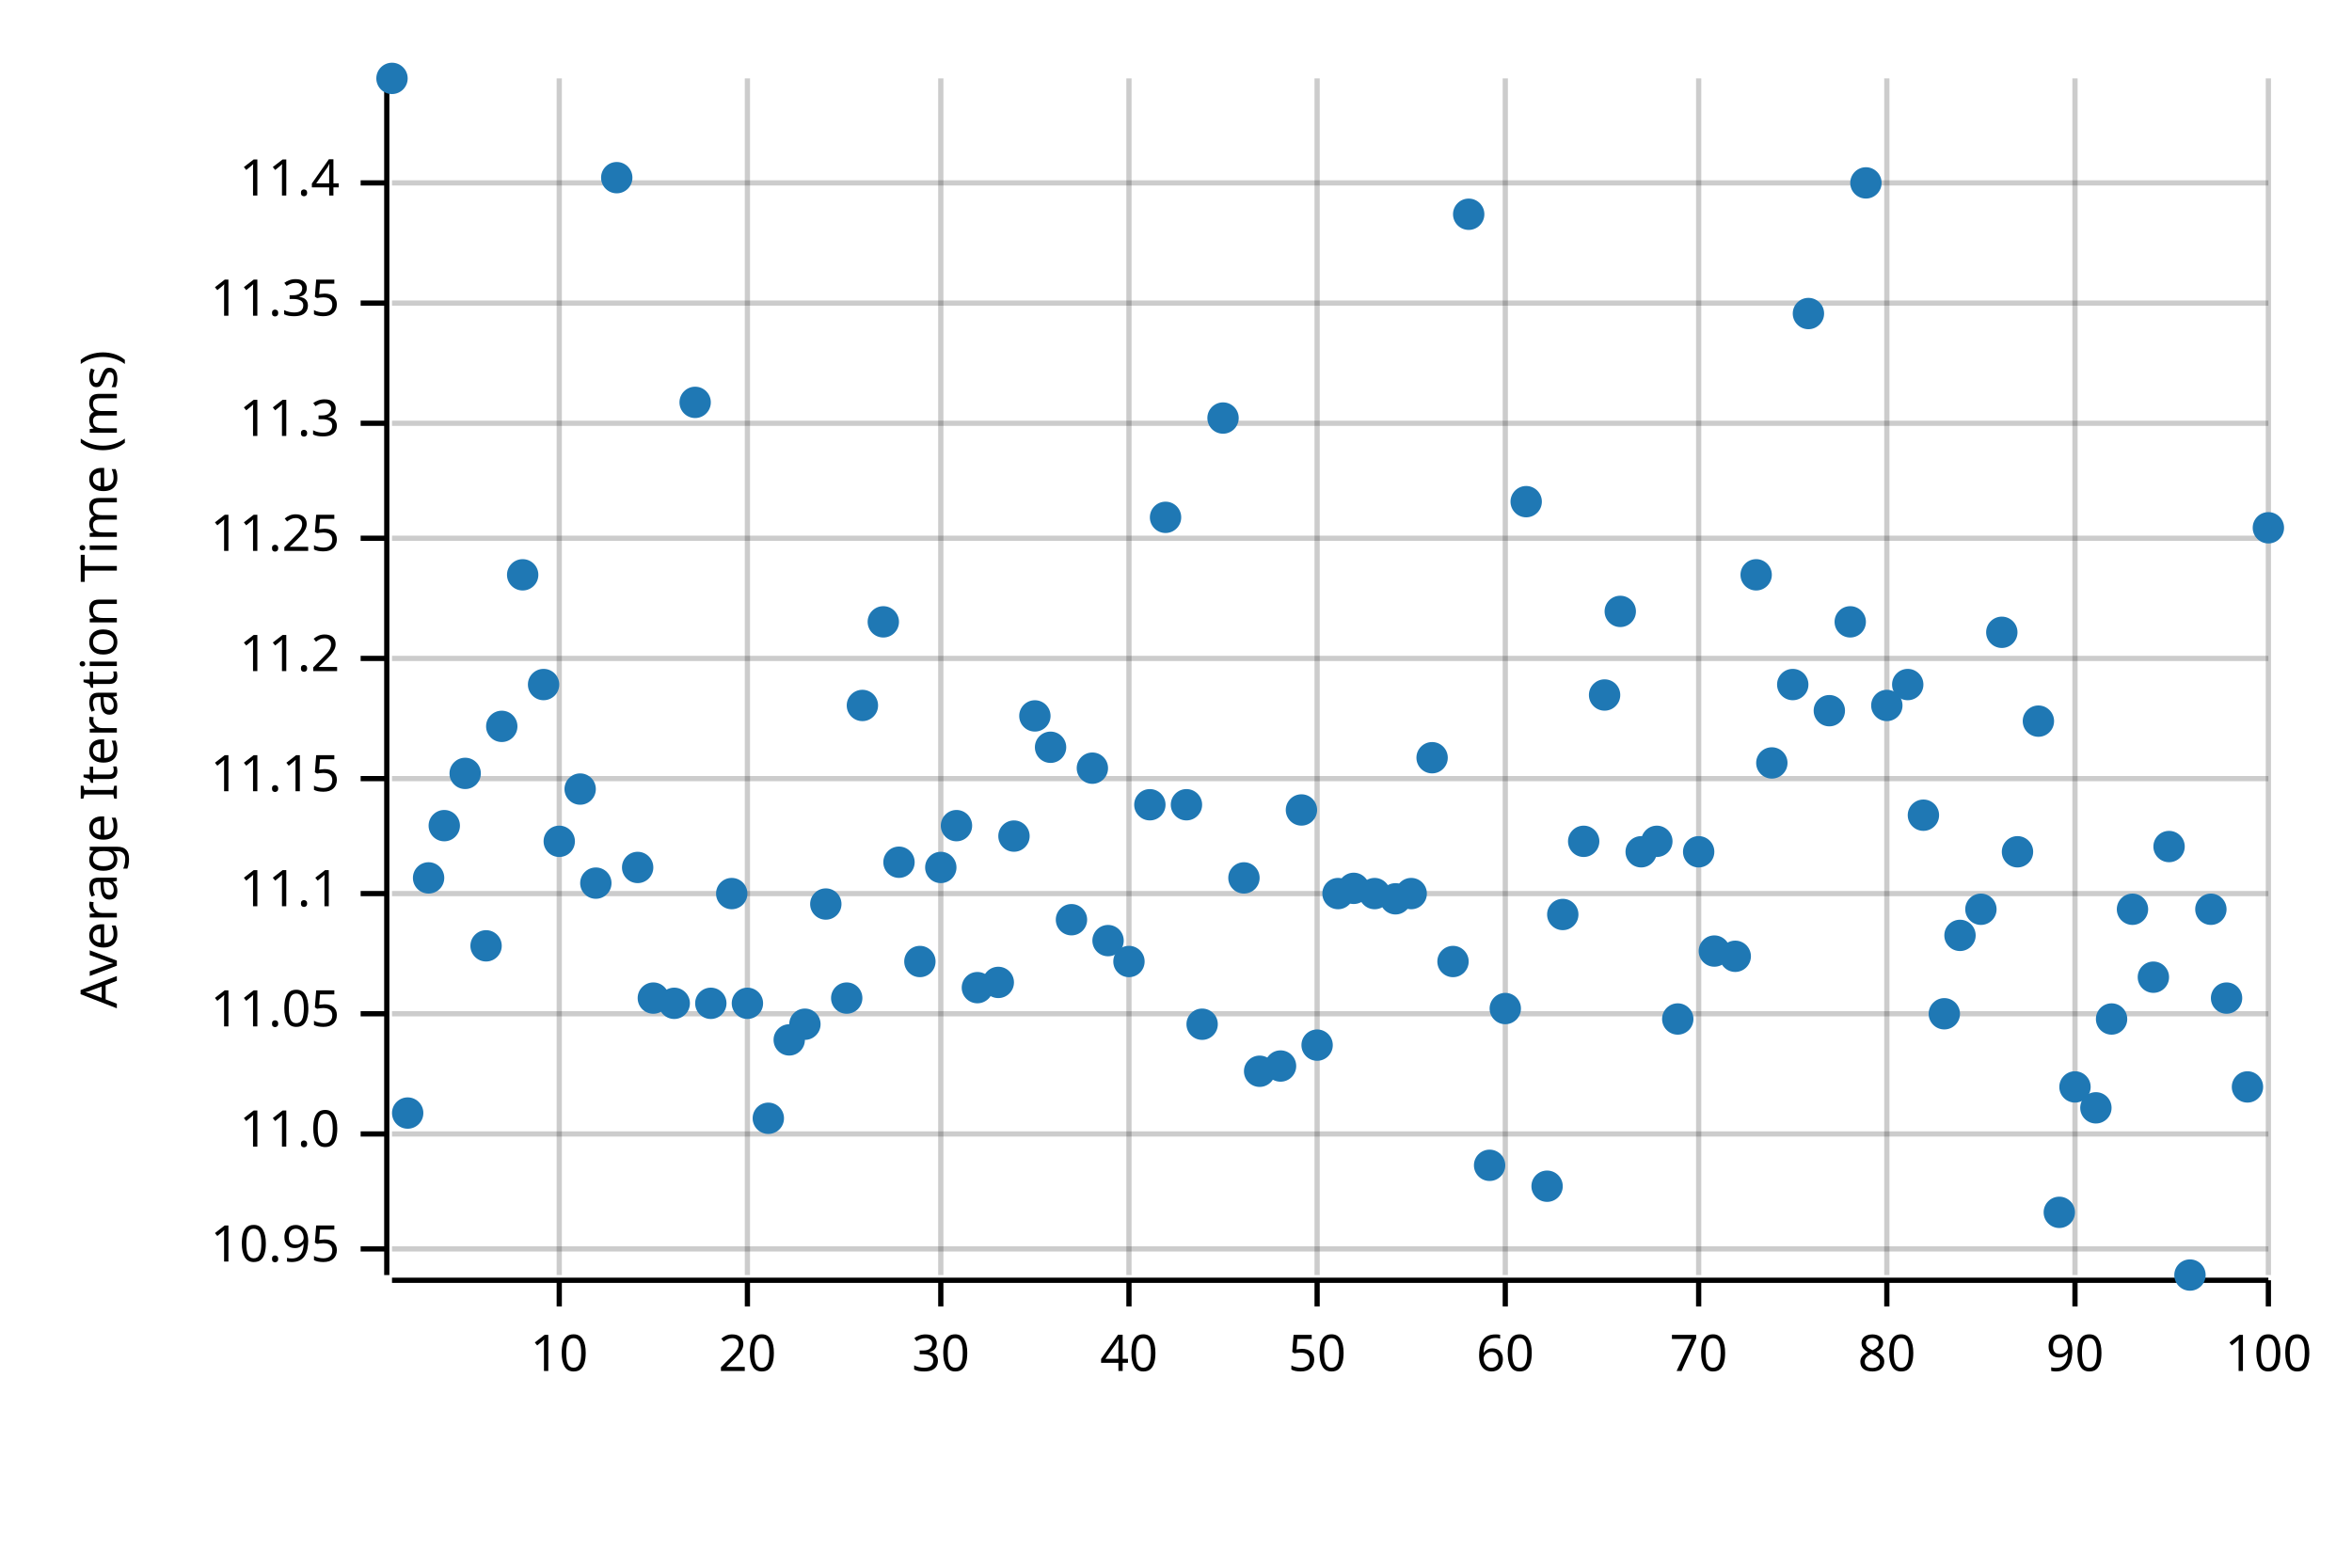
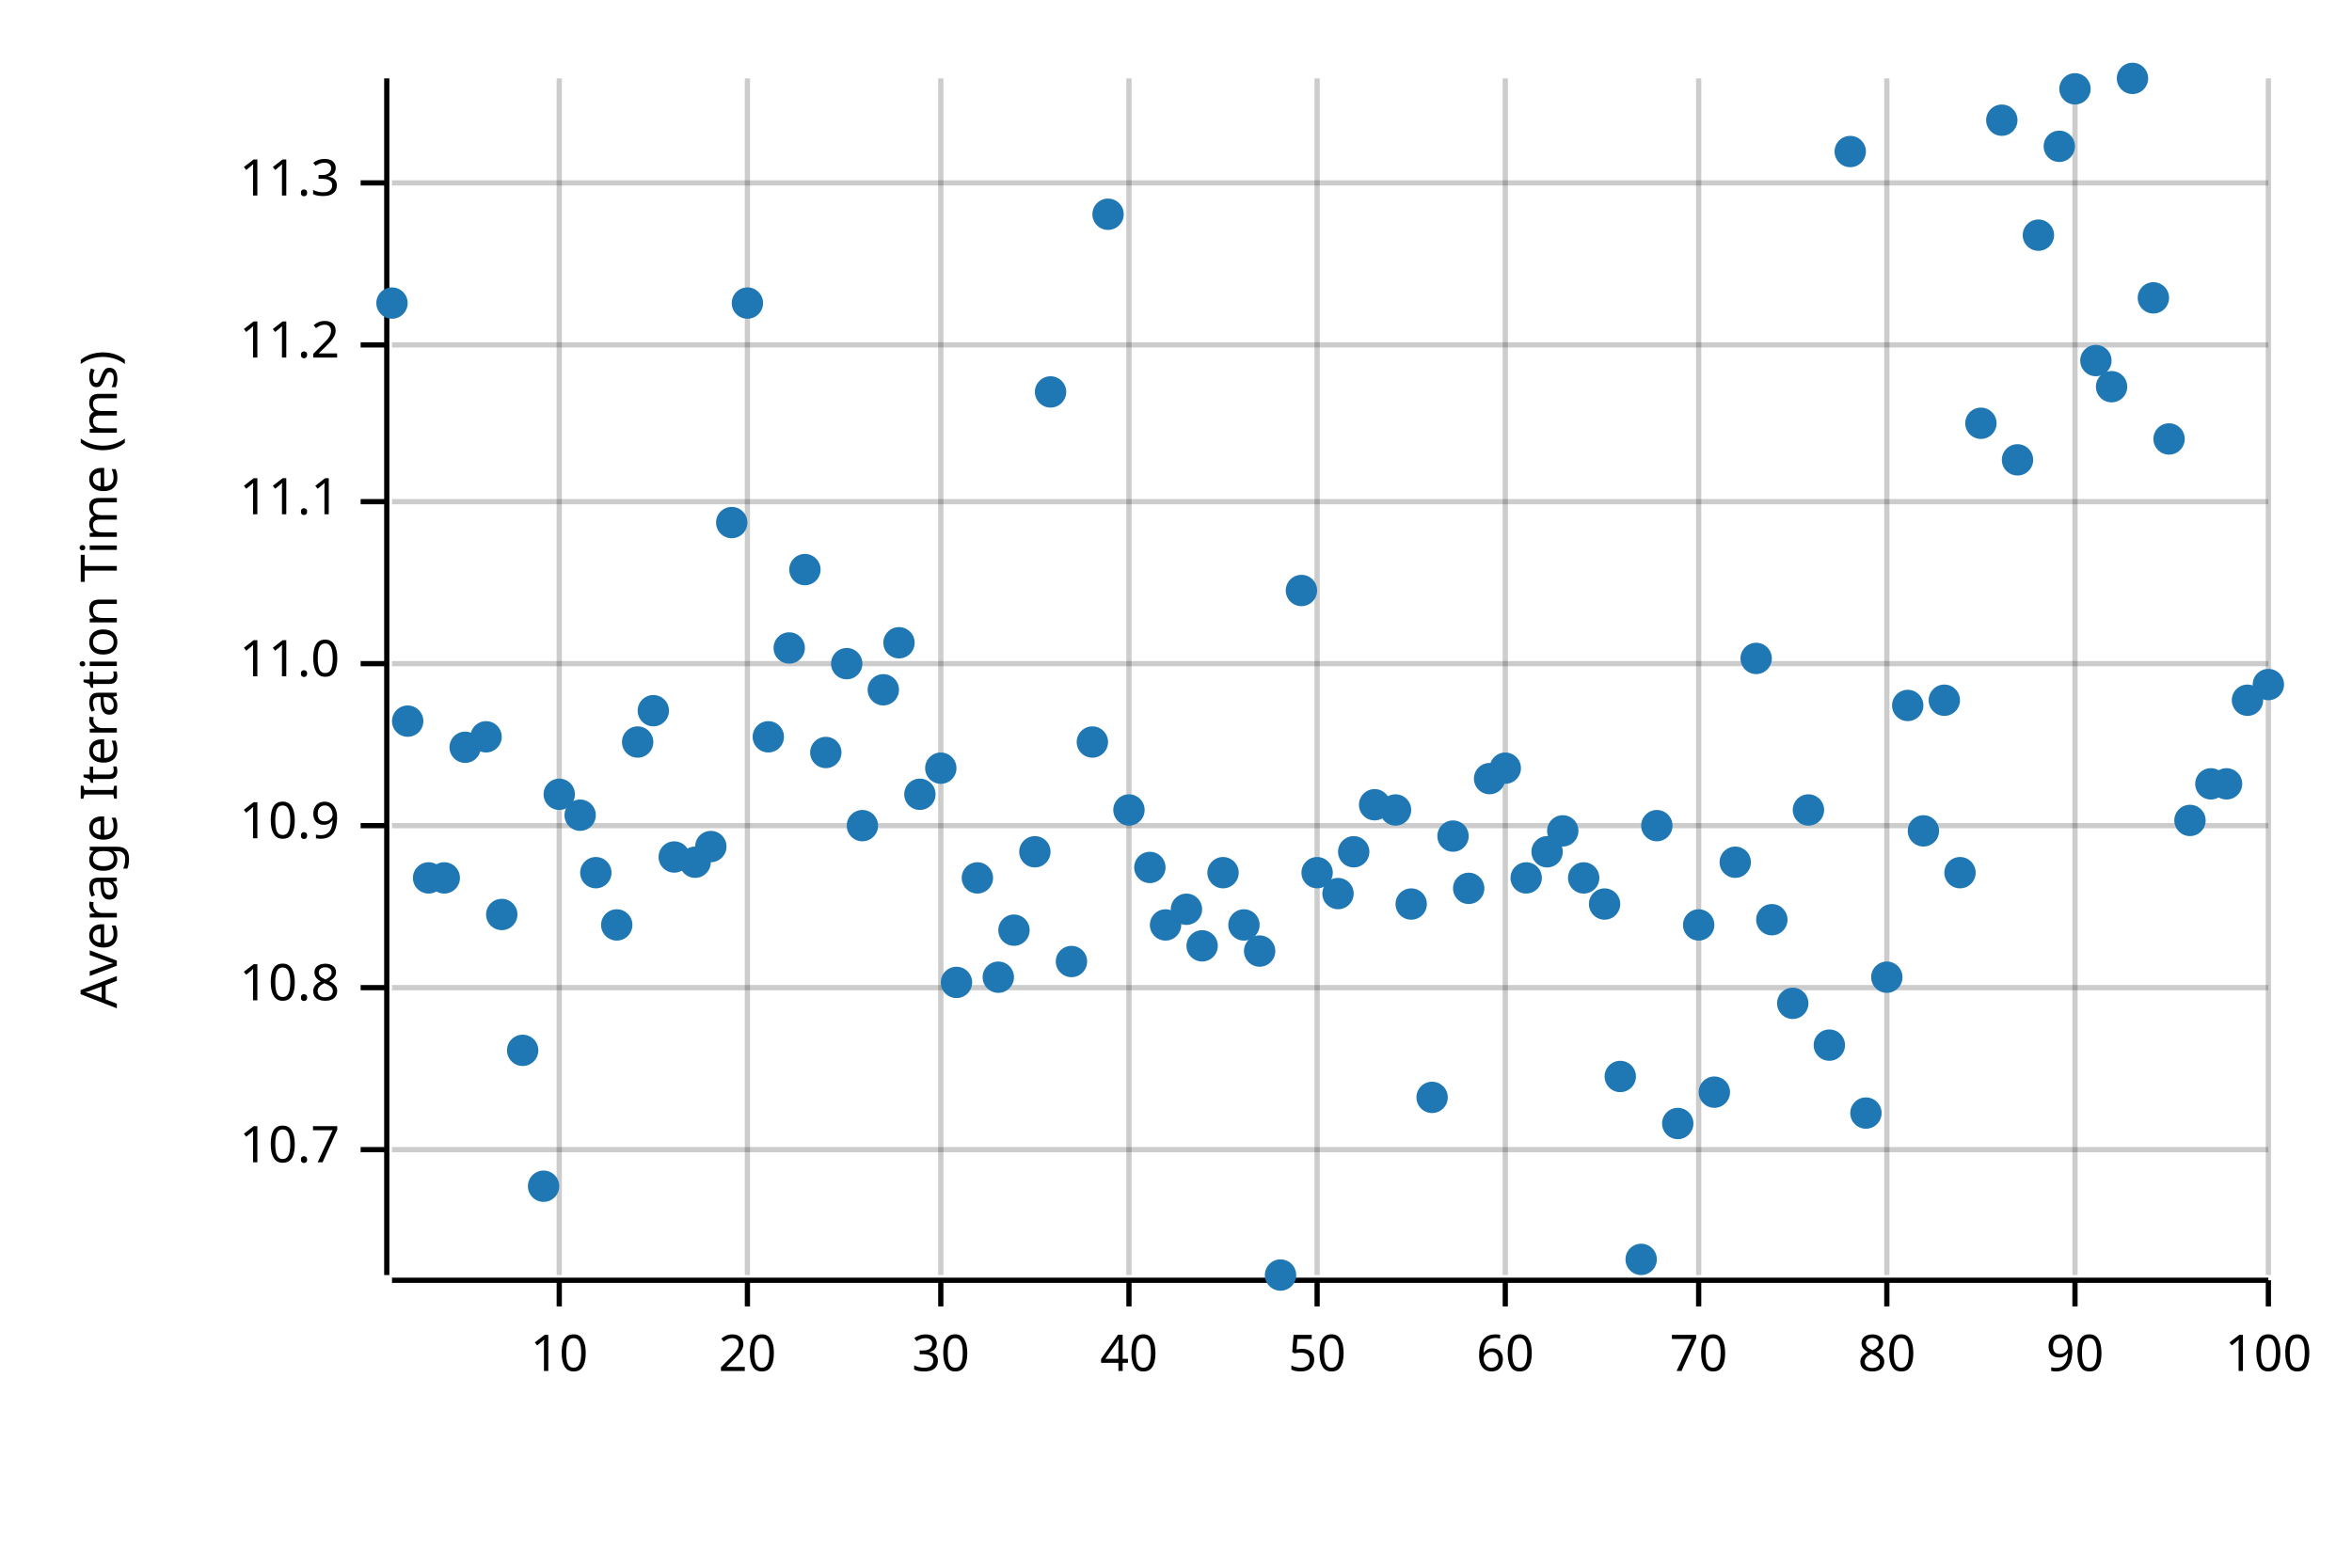
<svg xmlns="http://www.w3.org/2000/svg" width="450" height="300" viewBox="0 0 450 300">
  <text x="15" y="130" dy="0.76em" text-anchor="middle" font-family="sans-serif" font-size="9.677" opacity="1" fill="#000000" transform="rotate(270, 15, 130)">
Average Iteration Time (ms)
</text>
  <line opacity="0.2" stroke="#000000" stroke-width="1" x1="107" y1="244" x2="107" y2="15" />
  <line opacity="0.2" stroke="#000000" stroke-width="1" x1="143" y1="244" x2="143" y2="15" />
  <line opacity="0.2" stroke="#000000" stroke-width="1" x1="180" y1="244" x2="180" y2="15" />
  <line opacity="0.2" stroke="#000000" stroke-width="1" x1="216" y1="244" x2="216" y2="15" />
  <line opacity="0.2" stroke="#000000" stroke-width="1" x1="252" y1="244" x2="252" y2="15" />
  <line opacity="0.2" stroke="#000000" stroke-width="1" x1="288" y1="244" x2="288" y2="15" />
  <line opacity="0.2" stroke="#000000" stroke-width="1" x1="325" y1="244" x2="325" y2="15" />
  <line opacity="0.2" stroke="#000000" stroke-width="1" x1="361" y1="244" x2="361" y2="15" />
  <line opacity="0.2" stroke="#000000" stroke-width="1" x1="397" y1="244" x2="397" y2="15" />
  <line opacity="0.2" stroke="#000000" stroke-width="1" x1="434" y1="244" x2="434" y2="15" />
-   <line opacity="0.2" stroke="#000000" stroke-width="1" x1="75" y1="239" x2="434" y2="239" />
-   <line opacity="0.2" stroke="#000000" stroke-width="1" x1="75" y1="217" x2="434" y2="217" />
-   <line opacity="0.2" stroke="#000000" stroke-width="1" x1="75" y1="194" x2="434" y2="194" />
-   <line opacity="0.2" stroke="#000000" stroke-width="1" x1="75" y1="171" x2="434" y2="171" />
-   <line opacity="0.2" stroke="#000000" stroke-width="1" x1="75" y1="149" x2="434" y2="149" />
-   <line opacity="0.2" stroke="#000000" stroke-width="1" x1="75" y1="126" x2="434" y2="126" />
-   <line opacity="0.2" stroke="#000000" stroke-width="1" x1="75" y1="103" x2="434" y2="103" />
-   <line opacity="0.2" stroke="#000000" stroke-width="1" x1="75" y1="81" x2="434" y2="81" />
-   <line opacity="0.2" stroke="#000000" stroke-width="1" x1="75" y1="58" x2="434" y2="58" />
+   <line opacity="0.2" stroke="#000000" stroke-width="1" x1="75" y1="220" x2="434" y2="220" />
+   <line opacity="0.2" stroke="#000000" stroke-width="1" x1="75" y1="189" x2="434" y2="189" />
+   <line opacity="0.2" stroke="#000000" stroke-width="1" x1="75" y1="158" x2="434" y2="158" />
+   <line opacity="0.2" stroke="#000000" stroke-width="1" x1="75" y1="127" x2="434" y2="127" />
+   <line opacity="0.2" stroke="#000000" stroke-width="1" x1="75" y1="96" x2="434" y2="96" />
+   <line opacity="0.2" stroke="#000000" stroke-width="1" x1="75" y1="66" x2="434" y2="66" />
  <line opacity="0.2" stroke="#000000" stroke-width="1" x1="75" y1="35" x2="434" y2="35" />
  <polyline fill="none" opacity="1" stroke="#000000" stroke-width="1" points="74,15 74,244 " />
-   <text x="65" y="239" dy="0.5ex" text-anchor="end" font-family="sans-serif" font-size="9.677" opacity="1" fill="#000000">
- 10.95
+   <text x="65" y="220" dy="0.5ex" text-anchor="end" font-family="sans-serif" font-size="9.677" opacity="1" fill="#000000">
+ 10.7
</text>
-   <polyline fill="none" opacity="1" stroke="#000000" stroke-width="1" points="69,239 74,239 " />
-   <text x="65" y="217" dy="0.5ex" text-anchor="end" font-family="sans-serif" font-size="9.677" opacity="1" fill="#000000">
+   <polyline fill="none" opacity="1" stroke="#000000" stroke-width="1" points="69,220 74,220 " />
+   <text x="65" y="189" dy="0.5ex" text-anchor="end" font-family="sans-serif" font-size="9.677" opacity="1" fill="#000000">
+ 10.8
+ </text>
+   <polyline fill="none" opacity="1" stroke="#000000" stroke-width="1" points="69,189 74,189 " />
+   <text x="65" y="158" dy="0.5ex" text-anchor="end" font-family="sans-serif" font-size="9.677" opacity="1" fill="#000000">
+ 10.9
+ </text>
+   <polyline fill="none" opacity="1" stroke="#000000" stroke-width="1" points="69,158 74,158 " />
+   <text x="65" y="127" dy="0.5ex" text-anchor="end" font-family="sans-serif" font-size="9.677" opacity="1" fill="#000000">
11.0
</text>
-   <polyline fill="none" opacity="1" stroke="#000000" stroke-width="1" points="69,217 74,217 " />
-   <text x="65" y="194" dy="0.5ex" text-anchor="end" font-family="sans-serif" font-size="9.677" opacity="1" fill="#000000">
- 11.05
- </text>
-   <polyline fill="none" opacity="1" stroke="#000000" stroke-width="1" points="69,194 74,194 " />
-   <text x="65" y="171" dy="0.5ex" text-anchor="end" font-family="sans-serif" font-size="9.677" opacity="1" fill="#000000">
+   <polyline fill="none" opacity="1" stroke="#000000" stroke-width="1" points="69,127 74,127 " />
+   <text x="65" y="96" dy="0.5ex" text-anchor="end" font-family="sans-serif" font-size="9.677" opacity="1" fill="#000000">
11.1
</text>
-   <polyline fill="none" opacity="1" stroke="#000000" stroke-width="1" points="69,171 74,171 " />
-   <text x="65" y="149" dy="0.5ex" text-anchor="end" font-family="sans-serif" font-size="9.677" opacity="1" fill="#000000">
- 11.15
- </text>
-   <polyline fill="none" opacity="1" stroke="#000000" stroke-width="1" points="69,149 74,149 " />
-   <text x="65" y="126" dy="0.5ex" text-anchor="end" font-family="sans-serif" font-size="9.677" opacity="1" fill="#000000">
+   <polyline fill="none" opacity="1" stroke="#000000" stroke-width="1" points="69,96 74,96 " />
+   <text x="65" y="66" dy="0.5ex" text-anchor="end" font-family="sans-serif" font-size="9.677" opacity="1" fill="#000000">
11.2
</text>
-   <polyline fill="none" opacity="1" stroke="#000000" stroke-width="1" points="69,126 74,126 " />
-   <text x="65" y="103" dy="0.5ex" text-anchor="end" font-family="sans-serif" font-size="9.677" opacity="1" fill="#000000">
- 11.25
- </text>
-   <polyline fill="none" opacity="1" stroke="#000000" stroke-width="1" points="69,103 74,103 " />
-   <text x="65" y="81" dy="0.5ex" text-anchor="end" font-family="sans-serif" font-size="9.677" opacity="1" fill="#000000">
+   <polyline fill="none" opacity="1" stroke="#000000" stroke-width="1" points="69,66 74,66 " />
+   <text x="65" y="35" dy="0.5ex" text-anchor="end" font-family="sans-serif" font-size="9.677" opacity="1" fill="#000000">
11.3
- </text>
-   <polyline fill="none" opacity="1" stroke="#000000" stroke-width="1" points="69,81 74,81 " />
-   <text x="65" y="58" dy="0.5ex" text-anchor="end" font-family="sans-serif" font-size="9.677" opacity="1" fill="#000000">
- 11.35
- </text>
-   <polyline fill="none" opacity="1" stroke="#000000" stroke-width="1" points="69,58 74,58 " />
-   <text x="65" y="35" dy="0.5ex" text-anchor="end" font-family="sans-serif" font-size="9.677" opacity="1" fill="#000000">
- 11.4
</text>
  <polyline fill="none" opacity="1" stroke="#000000" stroke-width="1" points="69,35 74,35 " />
  <polyline fill="none" opacity="1" stroke="#000000" stroke-width="1" points="75,245 434,245 " />
  <text x="107" y="255" dy="0.76em" text-anchor="middle" font-family="sans-serif" font-size="9.677" opacity="1" fill="#000000">
10
</text>
  <polyline fill="none" opacity="1" stroke="#000000" stroke-width="1" points="107,245 107,250 " />
  <text x="143" y="255" dy="0.76em" text-anchor="middle" font-family="sans-serif" font-size="9.677" opacity="1" fill="#000000">
20
</text>
  <polyline fill="none" opacity="1" stroke="#000000" stroke-width="1" points="143,245 143,250 " />
  <text x="180" y="255" dy="0.76em" text-anchor="middle" font-family="sans-serif" font-size="9.677" opacity="1" fill="#000000">
30
</text>
  <polyline fill="none" opacity="1" stroke="#000000" stroke-width="1" points="180,245 180,250 " />
  <text x="216" y="255" dy="0.76em" text-anchor="middle" font-family="sans-serif" font-size="9.677" opacity="1" fill="#000000">
40
</text>
  <polyline fill="none" opacity="1" stroke="#000000" stroke-width="1" points="216,245 216,250 " />
  <text x="252" y="255" dy="0.76em" text-anchor="middle" font-family="sans-serif" font-size="9.677" opacity="1" fill="#000000">
50
</text>
  <polyline fill="none" opacity="1" stroke="#000000" stroke-width="1" points="252,245 252,250 " />
  <text x="288" y="255" dy="0.76em" text-anchor="middle" font-family="sans-serif" font-size="9.677" opacity="1" fill="#000000">
60
</text>
  <polyline fill="none" opacity="1" stroke="#000000" stroke-width="1" points="288,245 288,250 " />
  <text x="325" y="255" dy="0.76em" text-anchor="middle" font-family="sans-serif" font-size="9.677" opacity="1" fill="#000000">
70
</text>
  <polyline fill="none" opacity="1" stroke="#000000" stroke-width="1" points="325,245 325,250 " />
  <text x="361" y="255" dy="0.76em" text-anchor="middle" font-family="sans-serif" font-size="9.677" opacity="1" fill="#000000">
80
</text>
  <polyline fill="none" opacity="1" stroke="#000000" stroke-width="1" points="361,245 361,250 " />
  <text x="397" y="255" dy="0.76em" text-anchor="middle" font-family="sans-serif" font-size="9.677" opacity="1" fill="#000000">
90
</text>
  <polyline fill="none" opacity="1" stroke="#000000" stroke-width="1" points="397,245 397,250 " />
  <text x="434" y="255" dy="0.76em" text-anchor="middle" font-family="sans-serif" font-size="9.677" opacity="1" fill="#000000">
100
</text>
  <polyline fill="none" opacity="1" stroke="#000000" stroke-width="1" points="434,245 434,250 " />
-   <circle cx="75" cy="15" r="3" opacity="1" fill="#1F78B4" stroke="none" stroke-width="1" />
-   <circle cx="78" cy="213" r="3" opacity="1" fill="#1F78B4" stroke="none" stroke-width="1" />
+   <circle cx="75" cy="58" r="3" opacity="1" fill="#1F78B4" stroke="none" stroke-width="1" />
+   <circle cx="78" cy="138" r="3" opacity="1" fill="#1F78B4" stroke="none" stroke-width="1" />
  <circle cx="82" cy="168" r="3" opacity="1" fill="#1F78B4" stroke="none" stroke-width="1" />
-   <circle cx="85" cy="158" r="3" opacity="1" fill="#1F78B4" stroke="none" stroke-width="1" />
-   <circle cx="89" cy="148" r="3" opacity="1" fill="#1F78B4" stroke="none" stroke-width="1" />
-   <circle cx="93" cy="181" r="3" opacity="1" fill="#1F78B4" stroke="none" stroke-width="1" />
-   <circle cx="96" cy="139" r="3" opacity="1" fill="#1F78B4" stroke="none" stroke-width="1" />
-   <circle cx="100" cy="110" r="3" opacity="1" fill="#1F78B4" stroke="none" stroke-width="1" />
-   <circle cx="104" cy="131" r="3" opacity="1" fill="#1F78B4" stroke="none" stroke-width="1" />
-   <circle cx="107" cy="161" r="3" opacity="1" fill="#1F78B4" stroke="none" stroke-width="1" />
-   <circle cx="111" cy="151" r="3" opacity="1" fill="#1F78B4" stroke="none" stroke-width="1" />
-   <circle cx="114" cy="169" r="3" opacity="1" fill="#1F78B4" stroke="none" stroke-width="1" />
-   <circle cx="118" cy="34" r="3" opacity="1" fill="#1F78B4" stroke="none" stroke-width="1" />
-   <circle cx="122" cy="166" r="3" opacity="1" fill="#1F78B4" stroke="none" stroke-width="1" />
-   <circle cx="125" cy="191" r="3" opacity="1" fill="#1F78B4" stroke="none" stroke-width="1" />
-   <circle cx="129" cy="192" r="3" opacity="1" fill="#1F78B4" stroke="none" stroke-width="1" />
-   <circle cx="133" cy="77" r="3" opacity="1" fill="#1F78B4" stroke="none" stroke-width="1" />
-   <circle cx="136" cy="192" r="3" opacity="1" fill="#1F78B4" stroke="none" stroke-width="1" />
-   <circle cx="140" cy="171" r="3" opacity="1" fill="#1F78B4" stroke="none" stroke-width="1" />
-   <circle cx="143" cy="192" r="3" opacity="1" fill="#1F78B4" stroke="none" stroke-width="1" />
-   <circle cx="147" cy="214" r="3" opacity="1" fill="#1F78B4" stroke="none" stroke-width="1" />
-   <circle cx="151" cy="199" r="3" opacity="1" fill="#1F78B4" stroke="none" stroke-width="1" />
-   <circle cx="154" cy="196" r="3" opacity="1" fill="#1F78B4" stroke="none" stroke-width="1" />
-   <circle cx="158" cy="173" r="3" opacity="1" fill="#1F78B4" stroke="none" stroke-width="1" />
-   <circle cx="162" cy="191" r="3" opacity="1" fill="#1F78B4" stroke="none" stroke-width="1" />
-   <circle cx="165" cy="135" r="3" opacity="1" fill="#1F78B4" stroke="none" stroke-width="1" />
-   <circle cx="169" cy="119" r="3" opacity="1" fill="#1F78B4" stroke="none" stroke-width="1" />
-   <circle cx="172" cy="165" r="3" opacity="1" fill="#1F78B4" stroke="none" stroke-width="1" />
-   <circle cx="176" cy="184" r="3" opacity="1" fill="#1F78B4" stroke="none" stroke-width="1" />
-   <circle cx="180" cy="166" r="3" opacity="1" fill="#1F78B4" stroke="none" stroke-width="1" />
-   <circle cx="183" cy="158" r="3" opacity="1" fill="#1F78B4" stroke="none" stroke-width="1" />
-   <circle cx="187" cy="189" r="3" opacity="1" fill="#1F78B4" stroke="none" stroke-width="1" />
-   <circle cx="191" cy="188" r="3" opacity="1" fill="#1F78B4" stroke="none" stroke-width="1" />
-   <circle cx="194" cy="160" r="3" opacity="1" fill="#1F78B4" stroke="none" stroke-width="1" />
-   <circle cx="198" cy="137" r="3" opacity="1" fill="#1F78B4" stroke="none" stroke-width="1" />
-   <circle cx="201" cy="143" r="3" opacity="1" fill="#1F78B4" stroke="none" stroke-width="1" />
-   <circle cx="205" cy="176" r="3" opacity="1" fill="#1F78B4" stroke="none" stroke-width="1" />
-   <circle cx="209" cy="147" r="3" opacity="1" fill="#1F78B4" stroke="none" stroke-width="1" />
-   <circle cx="212" cy="180" r="3" opacity="1" fill="#1F78B4" stroke="none" stroke-width="1" />
-   <circle cx="216" cy="184" r="3" opacity="1" fill="#1F78B4" stroke="none" stroke-width="1" />
-   <circle cx="220" cy="154" r="3" opacity="1" fill="#1F78B4" stroke="none" stroke-width="1" />
-   <circle cx="223" cy="99" r="3" opacity="1" fill="#1F78B4" stroke="none" stroke-width="1" />
-   <circle cx="227" cy="154" r="3" opacity="1" fill="#1F78B4" stroke="none" stroke-width="1" />
-   <circle cx="230" cy="196" r="3" opacity="1" fill="#1F78B4" stroke="none" stroke-width="1" />
-   <circle cx="234" cy="80" r="3" opacity="1" fill="#1F78B4" stroke="none" stroke-width="1" />
-   <circle cx="238" cy="168" r="3" opacity="1" fill="#1F78B4" stroke="none" stroke-width="1" />
-   <circle cx="241" cy="205" r="3" opacity="1" fill="#1F78B4" stroke="none" stroke-width="1" />
-   <circle cx="245" cy="204" r="3" opacity="1" fill="#1F78B4" stroke="none" stroke-width="1" />
-   <circle cx="249" cy="155" r="3" opacity="1" fill="#1F78B4" stroke="none" stroke-width="1" />
-   <circle cx="252" cy="200" r="3" opacity="1" fill="#1F78B4" stroke="none" stroke-width="1" />
+   <circle cx="85" cy="168" r="3" opacity="1" fill="#1F78B4" stroke="none" stroke-width="1" />
+   <circle cx="89" cy="143" r="3" opacity="1" fill="#1F78B4" stroke="none" stroke-width="1" />
+   <circle cx="93" cy="141" r="3" opacity="1" fill="#1F78B4" stroke="none" stroke-width="1" />
+   <circle cx="96" cy="175" r="3" opacity="1" fill="#1F78B4" stroke="none" stroke-width="1" />
+   <circle cx="100" cy="201" r="3" opacity="1" fill="#1F78B4" stroke="none" stroke-width="1" />
+   <circle cx="104" cy="227" r="3" opacity="1" fill="#1F78B4" stroke="none" stroke-width="1" />
+   <circle cx="107" cy="152" r="3" opacity="1" fill="#1F78B4" stroke="none" stroke-width="1" />
+   <circle cx="111" cy="156" r="3" opacity="1" fill="#1F78B4" stroke="none" stroke-width="1" />
+   <circle cx="114" cy="167" r="3" opacity="1" fill="#1F78B4" stroke="none" stroke-width="1" />
+   <circle cx="118" cy="177" r="3" opacity="1" fill="#1F78B4" stroke="none" stroke-width="1" />
+   <circle cx="122" cy="142" r="3" opacity="1" fill="#1F78B4" stroke="none" stroke-width="1" />
+   <circle cx="125" cy="136" r="3" opacity="1" fill="#1F78B4" stroke="none" stroke-width="1" />
+   <circle cx="129" cy="164" r="3" opacity="1" fill="#1F78B4" stroke="none" stroke-width="1" />
+   <circle cx="133" cy="165" r="3" opacity="1" fill="#1F78B4" stroke="none" stroke-width="1" />
+   <circle cx="136" cy="162" r="3" opacity="1" fill="#1F78B4" stroke="none" stroke-width="1" />
+   <circle cx="140" cy="100" r="3" opacity="1" fill="#1F78B4" stroke="none" stroke-width="1" />
+   <circle cx="143" cy="58" r="3" opacity="1" fill="#1F78B4" stroke="none" stroke-width="1" />
+   <circle cx="147" cy="141" r="3" opacity="1" fill="#1F78B4" stroke="none" stroke-width="1" />
+   <circle cx="151" cy="124" r="3" opacity="1" fill="#1F78B4" stroke="none" stroke-width="1" />
+   <circle cx="154" cy="109" r="3" opacity="1" fill="#1F78B4" stroke="none" stroke-width="1" />
+   <circle cx="158" cy="144" r="3" opacity="1" fill="#1F78B4" stroke="none" stroke-width="1" />
+   <circle cx="162" cy="127" r="3" opacity="1" fill="#1F78B4" stroke="none" stroke-width="1" />
+   <circle cx="165" cy="158" r="3" opacity="1" fill="#1F78B4" stroke="none" stroke-width="1" />
+   <circle cx="169" cy="132" r="3" opacity="1" fill="#1F78B4" stroke="none" stroke-width="1" />
+   <circle cx="172" cy="123" r="3" opacity="1" fill="#1F78B4" stroke="none" stroke-width="1" />
+   <circle cx="176" cy="152" r="3" opacity="1" fill="#1F78B4" stroke="none" stroke-width="1" />
+   <circle cx="180" cy="147" r="3" opacity="1" fill="#1F78B4" stroke="none" stroke-width="1" />
+   <circle cx="183" cy="188" r="3" opacity="1" fill="#1F78B4" stroke="none" stroke-width="1" />
+   <circle cx="187" cy="168" r="3" opacity="1" fill="#1F78B4" stroke="none" stroke-width="1" />
+   <circle cx="191" cy="187" r="3" opacity="1" fill="#1F78B4" stroke="none" stroke-width="1" />
+   <circle cx="194" cy="178" r="3" opacity="1" fill="#1F78B4" stroke="none" stroke-width="1" />
+   <circle cx="198" cy="163" r="3" opacity="1" fill="#1F78B4" stroke="none" stroke-width="1" />
+   <circle cx="201" cy="75" r="3" opacity="1" fill="#1F78B4" stroke="none" stroke-width="1" />
+   <circle cx="205" cy="184" r="3" opacity="1" fill="#1F78B4" stroke="none" stroke-width="1" />
+   <circle cx="209" cy="142" r="3" opacity="1" fill="#1F78B4" stroke="none" stroke-width="1" />
+   <circle cx="212" cy="41" r="3" opacity="1" fill="#1F78B4" stroke="none" stroke-width="1" />
+   <circle cx="216" cy="155" r="3" opacity="1" fill="#1F78B4" stroke="none" stroke-width="1" />
+   <circle cx="220" cy="166" r="3" opacity="1" fill="#1F78B4" stroke="none" stroke-width="1" />
+   <circle cx="223" cy="177" r="3" opacity="1" fill="#1F78B4" stroke="none" stroke-width="1" />
+   <circle cx="227" cy="174" r="3" opacity="1" fill="#1F78B4" stroke="none" stroke-width="1" />
+   <circle cx="230" cy="181" r="3" opacity="1" fill="#1F78B4" stroke="none" stroke-width="1" />
+   <circle cx="234" cy="167" r="3" opacity="1" fill="#1F78B4" stroke="none" stroke-width="1" />
+   <circle cx="238" cy="177" r="3" opacity="1" fill="#1F78B4" stroke="none" stroke-width="1" />
+   <circle cx="241" cy="182" r="3" opacity="1" fill="#1F78B4" stroke="none" stroke-width="1" />
+   <circle cx="245" cy="244" r="3" opacity="1" fill="#1F78B4" stroke="none" stroke-width="1" />
+   <circle cx="249" cy="113" r="3" opacity="1" fill="#1F78B4" stroke="none" stroke-width="1" />
+   <circle cx="252" cy="167" r="3" opacity="1" fill="#1F78B4" stroke="none" stroke-width="1" />
  <circle cx="256" cy="171" r="3" opacity="1" fill="#1F78B4" stroke="none" stroke-width="1" />
-   <circle cx="259" cy="170" r="3" opacity="1" fill="#1F78B4" stroke="none" stroke-width="1" />
-   <circle cx="263" cy="171" r="3" opacity="1" fill="#1F78B4" stroke="none" stroke-width="1" />
-   <circle cx="267" cy="172" r="3" opacity="1" fill="#1F78B4" stroke="none" stroke-width="1" />
-   <circle cx="270" cy="171" r="3" opacity="1" fill="#1F78B4" stroke="none" stroke-width="1" />
-   <circle cx="274" cy="145" r="3" opacity="1" fill="#1F78B4" stroke="none" stroke-width="1" />
-   <circle cx="278" cy="184" r="3" opacity="1" fill="#1F78B4" stroke="none" stroke-width="1" />
-   <circle cx="281" cy="41" r="3" opacity="1" fill="#1F78B4" stroke="none" stroke-width="1" />
-   <circle cx="285" cy="223" r="3" opacity="1" fill="#1F78B4" stroke="none" stroke-width="1" />
-   <circle cx="288" cy="193" r="3" opacity="1" fill="#1F78B4" stroke="none" stroke-width="1" />
-   <circle cx="292" cy="96" r="3" opacity="1" fill="#1F78B4" stroke="none" stroke-width="1" />
-   <circle cx="296" cy="227" r="3" opacity="1" fill="#1F78B4" stroke="none" stroke-width="1" />
-   <circle cx="299" cy="175" r="3" opacity="1" fill="#1F78B4" stroke="none" stroke-width="1" />
-   <circle cx="303" cy="161" r="3" opacity="1" fill="#1F78B4" stroke="none" stroke-width="1" />
-   <circle cx="307" cy="133" r="3" opacity="1" fill="#1F78B4" stroke="none" stroke-width="1" />
-   <circle cx="310" cy="117" r="3" opacity="1" fill="#1F78B4" stroke="none" stroke-width="1" />
-   <circle cx="314" cy="163" r="3" opacity="1" fill="#1F78B4" stroke="none" stroke-width="1" />
-   <circle cx="317" cy="161" r="3" opacity="1" fill="#1F78B4" stroke="none" stroke-width="1" />
-   <circle cx="321" cy="195" r="3" opacity="1" fill="#1F78B4" stroke="none" stroke-width="1" />
-   <circle cx="325" cy="163" r="3" opacity="1" fill="#1F78B4" stroke="none" stroke-width="1" />
-   <circle cx="328" cy="182" r="3" opacity="1" fill="#1F78B4" stroke="none" stroke-width="1" />
-   <circle cx="332" cy="183" r="3" opacity="1" fill="#1F78B4" stroke="none" stroke-width="1" />
-   <circle cx="336" cy="110" r="3" opacity="1" fill="#1F78B4" stroke="none" stroke-width="1" />
-   <circle cx="339" cy="146" r="3" opacity="1" fill="#1F78B4" stroke="none" stroke-width="1" />
-   <circle cx="343" cy="131" r="3" opacity="1" fill="#1F78B4" stroke="none" stroke-width="1" />
-   <circle cx="346" cy="60" r="3" opacity="1" fill="#1F78B4" stroke="none" stroke-width="1" />
-   <circle cx="350" cy="136" r="3" opacity="1" fill="#1F78B4" stroke="none" stroke-width="1" />
-   <circle cx="354" cy="119" r="3" opacity="1" fill="#1F78B4" stroke="none" stroke-width="1" />
-   <circle cx="357" cy="35" r="3" opacity="1" fill="#1F78B4" stroke="none" stroke-width="1" />
-   <circle cx="361" cy="135" r="3" opacity="1" fill="#1F78B4" stroke="none" stroke-width="1" />
-   <circle cx="365" cy="131" r="3" opacity="1" fill="#1F78B4" stroke="none" stroke-width="1" />
-   <circle cx="368" cy="156" r="3" opacity="1" fill="#1F78B4" stroke="none" stroke-width="1" />
-   <circle cx="372" cy="194" r="3" opacity="1" fill="#1F78B4" stroke="none" stroke-width="1" />
-   <circle cx="375" cy="179" r="3" opacity="1" fill="#1F78B4" stroke="none" stroke-width="1" />
-   <circle cx="379" cy="174" r="3" opacity="1" fill="#1F78B4" stroke="none" stroke-width="1" />
-   <circle cx="383" cy="121" r="3" opacity="1" fill="#1F78B4" stroke="none" stroke-width="1" />
-   <circle cx="386" cy="163" r="3" opacity="1" fill="#1F78B4" stroke="none" stroke-width="1" />
-   <circle cx="390" cy="138" r="3" opacity="1" fill="#1F78B4" stroke="none" stroke-width="1" />
-   <circle cx="394" cy="232" r="3" opacity="1" fill="#1F78B4" stroke="none" stroke-width="1" />
-   <circle cx="397" cy="208" r="3" opacity="1" fill="#1F78B4" stroke="none" stroke-width="1" />
-   <circle cx="401" cy="212" r="3" opacity="1" fill="#1F78B4" stroke="none" stroke-width="1" />
-   <circle cx="404" cy="195" r="3" opacity="1" fill="#1F78B4" stroke="none" stroke-width="1" />
-   <circle cx="408" cy="174" r="3" opacity="1" fill="#1F78B4" stroke="none" stroke-width="1" />
-   <circle cx="412" cy="187" r="3" opacity="1" fill="#1F78B4" stroke="none" stroke-width="1" />
-   <circle cx="415" cy="162" r="3" opacity="1" fill="#1F78B4" stroke="none" stroke-width="1" />
-   <circle cx="419" cy="244" r="3" opacity="1" fill="#1F78B4" stroke="none" stroke-width="1" />
-   <circle cx="423" cy="174" r="3" opacity="1" fill="#1F78B4" stroke="none" stroke-width="1" />
-   <circle cx="426" cy="191" r="3" opacity="1" fill="#1F78B4" stroke="none" stroke-width="1" />
-   <circle cx="430" cy="208" r="3" opacity="1" fill="#1F78B4" stroke="none" stroke-width="1" />
-   <circle cx="434" cy="101" r="3" opacity="1" fill="#1F78B4" stroke="none" stroke-width="1" />
+   <circle cx="259" cy="163" r="3" opacity="1" fill="#1F78B4" stroke="none" stroke-width="1" />
+   <circle cx="263" cy="154" r="3" opacity="1" fill="#1F78B4" stroke="none" stroke-width="1" />
+   <circle cx="267" cy="155" r="3" opacity="1" fill="#1F78B4" stroke="none" stroke-width="1" />
+   <circle cx="270" cy="173" r="3" opacity="1" fill="#1F78B4" stroke="none" stroke-width="1" />
+   <circle cx="274" cy="210" r="3" opacity="1" fill="#1F78B4" stroke="none" stroke-width="1" />
+   <circle cx="278" cy="160" r="3" opacity="1" fill="#1F78B4" stroke="none" stroke-width="1" />
+   <circle cx="281" cy="170" r="3" opacity="1" fill="#1F78B4" stroke="none" stroke-width="1" />
+   <circle cx="285" cy="149" r="3" opacity="1" fill="#1F78B4" stroke="none" stroke-width="1" />
+   <circle cx="288" cy="147" r="3" opacity="1" fill="#1F78B4" stroke="none" stroke-width="1" />
+   <circle cx="292" cy="168" r="3" opacity="1" fill="#1F78B4" stroke="none" stroke-width="1" />
+   <circle cx="296" cy="163" r="3" opacity="1" fill="#1F78B4" stroke="none" stroke-width="1" />
+   <circle cx="299" cy="159" r="3" opacity="1" fill="#1F78B4" stroke="none" stroke-width="1" />
+   <circle cx="303" cy="168" r="3" opacity="1" fill="#1F78B4" stroke="none" stroke-width="1" />
+   <circle cx="307" cy="173" r="3" opacity="1" fill="#1F78B4" stroke="none" stroke-width="1" />
+   <circle cx="310" cy="206" r="3" opacity="1" fill="#1F78B4" stroke="none" stroke-width="1" />
+   <circle cx="314" cy="241" r="3" opacity="1" fill="#1F78B4" stroke="none" stroke-width="1" />
+   <circle cx="317" cy="158" r="3" opacity="1" fill="#1F78B4" stroke="none" stroke-width="1" />
+   <circle cx="321" cy="215" r="3" opacity="1" fill="#1F78B4" stroke="none" stroke-width="1" />
+   <circle cx="325" cy="177" r="3" opacity="1" fill="#1F78B4" stroke="none" stroke-width="1" />
+   <circle cx="328" cy="209" r="3" opacity="1" fill="#1F78B4" stroke="none" stroke-width="1" />
+   <circle cx="332" cy="165" r="3" opacity="1" fill="#1F78B4" stroke="none" stroke-width="1" />
+   <circle cx="336" cy="126" r="3" opacity="1" fill="#1F78B4" stroke="none" stroke-width="1" />
+   <circle cx="339" cy="176" r="3" opacity="1" fill="#1F78B4" stroke="none" stroke-width="1" />
+   <circle cx="343" cy="192" r="3" opacity="1" fill="#1F78B4" stroke="none" stroke-width="1" />
+   <circle cx="346" cy="155" r="3" opacity="1" fill="#1F78B4" stroke="none" stroke-width="1" />
+   <circle cx="350" cy="200" r="3" opacity="1" fill="#1F78B4" stroke="none" stroke-width="1" />
+   <circle cx="354" cy="29" r="3" opacity="1" fill="#1F78B4" stroke="none" stroke-width="1" />
+   <circle cx="357" cy="213" r="3" opacity="1" fill="#1F78B4" stroke="none" stroke-width="1" />
+   <circle cx="361" cy="187" r="3" opacity="1" fill="#1F78B4" stroke="none" stroke-width="1" />
+   <circle cx="365" cy="135" r="3" opacity="1" fill="#1F78B4" stroke="none" stroke-width="1" />
+   <circle cx="368" cy="159" r="3" opacity="1" fill="#1F78B4" stroke="none" stroke-width="1" />
+   <circle cx="372" cy="134" r="3" opacity="1" fill="#1F78B4" stroke="none" stroke-width="1" />
+   <circle cx="375" cy="167" r="3" opacity="1" fill="#1F78B4" stroke="none" stroke-width="1" />
+   <circle cx="379" cy="81" r="3" opacity="1" fill="#1F78B4" stroke="none" stroke-width="1" />
+   <circle cx="383" cy="23" r="3" opacity="1" fill="#1F78B4" stroke="none" stroke-width="1" />
+   <circle cx="386" cy="88" r="3" opacity="1" fill="#1F78B4" stroke="none" stroke-width="1" />
+   <circle cx="390" cy="45" r="3" opacity="1" fill="#1F78B4" stroke="none" stroke-width="1" />
+   <circle cx="394" cy="28" r="3" opacity="1" fill="#1F78B4" stroke="none" stroke-width="1" />
+   <circle cx="397" cy="17" r="3" opacity="1" fill="#1F78B4" stroke="none" stroke-width="1" />
+   <circle cx="401" cy="69" r="3" opacity="1" fill="#1F78B4" stroke="none" stroke-width="1" />
+   <circle cx="404" cy="74" r="3" opacity="1" fill="#1F78B4" stroke="none" stroke-width="1" />
+   <circle cx="408" cy="15" r="3" opacity="1" fill="#1F78B4" stroke="none" stroke-width="1" />
+   <circle cx="412" cy="57" r="3" opacity="1" fill="#1F78B4" stroke="none" stroke-width="1" />
+   <circle cx="415" cy="84" r="3" opacity="1" fill="#1F78B4" stroke="none" stroke-width="1" />
+   <circle cx="419" cy="157" r="3" opacity="1" fill="#1F78B4" stroke="none" stroke-width="1" />
+   <circle cx="423" cy="150" r="3" opacity="1" fill="#1F78B4" stroke="none" stroke-width="1" />
+   <circle cx="426" cy="150" r="3" opacity="1" fill="#1F78B4" stroke="none" stroke-width="1" />
+   <circle cx="430" cy="134" r="3" opacity="1" fill="#1F78B4" stroke="none" stroke-width="1" />
+   <circle cx="434" cy="131" r="3" opacity="1" fill="#1F78B4" stroke="none" stroke-width="1" />
</svg>
